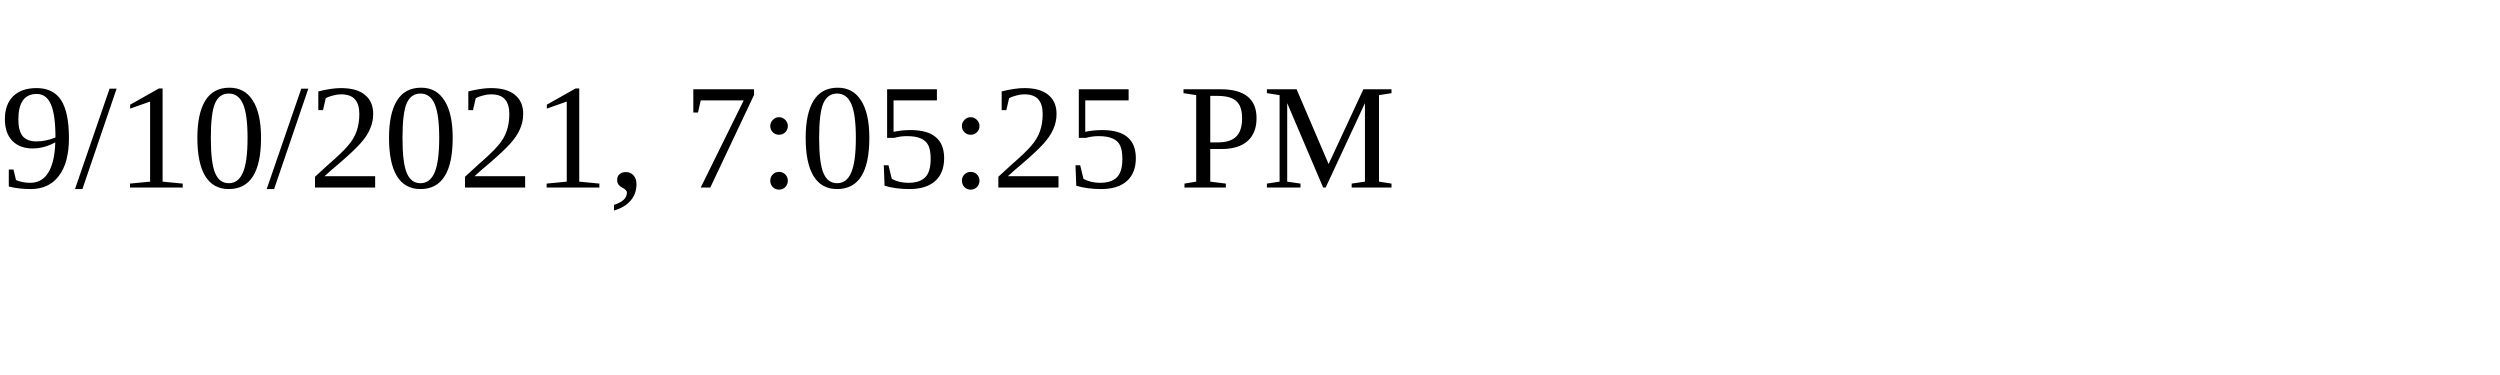
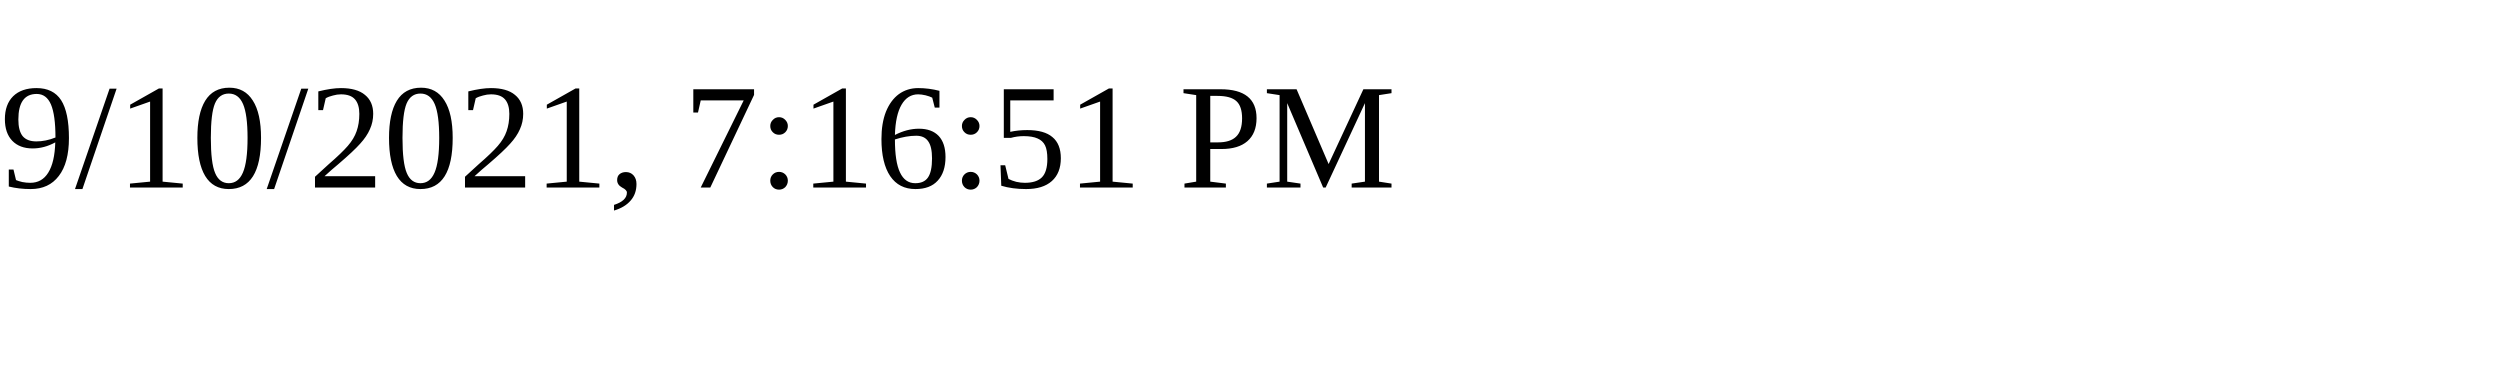
<svg xmlns="http://www.w3.org/2000/svg" height="30" width="200">
-   <text x="0" y="15">9/10/2021, 7:05:25 PM</text>
+   <text x="0" y="15">9/10/2021, 7:16:51 PM</text>
</svg>
